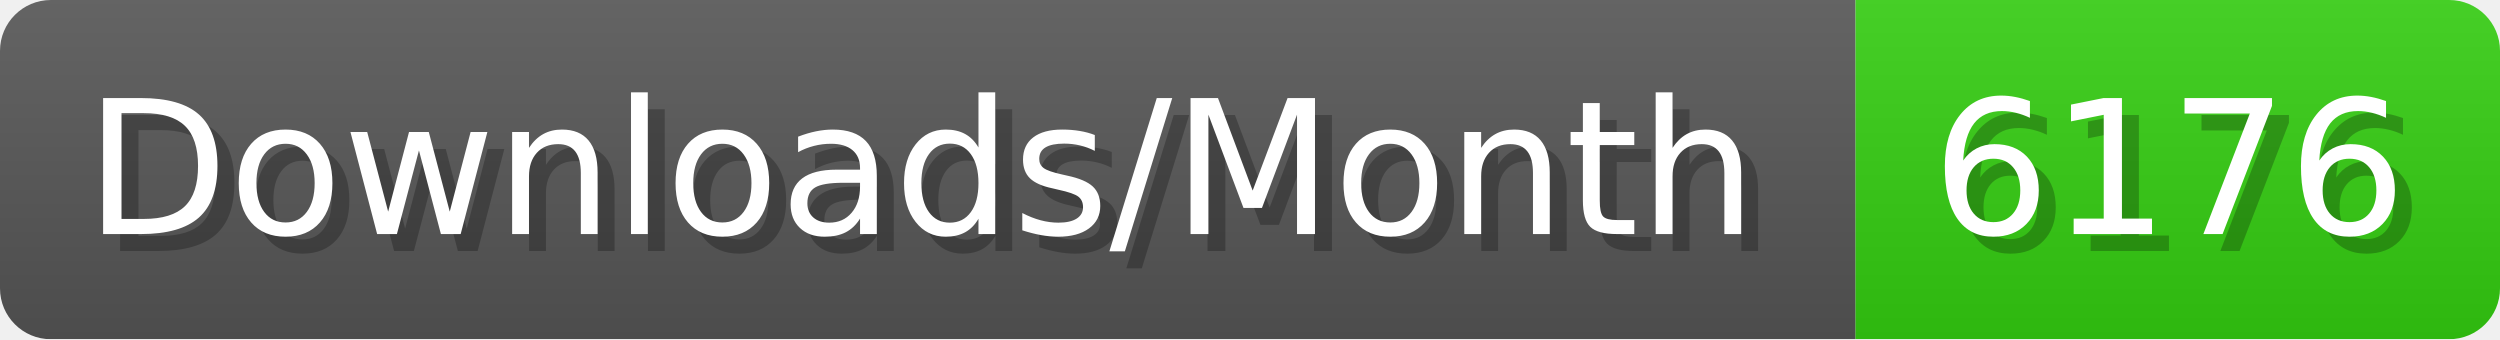
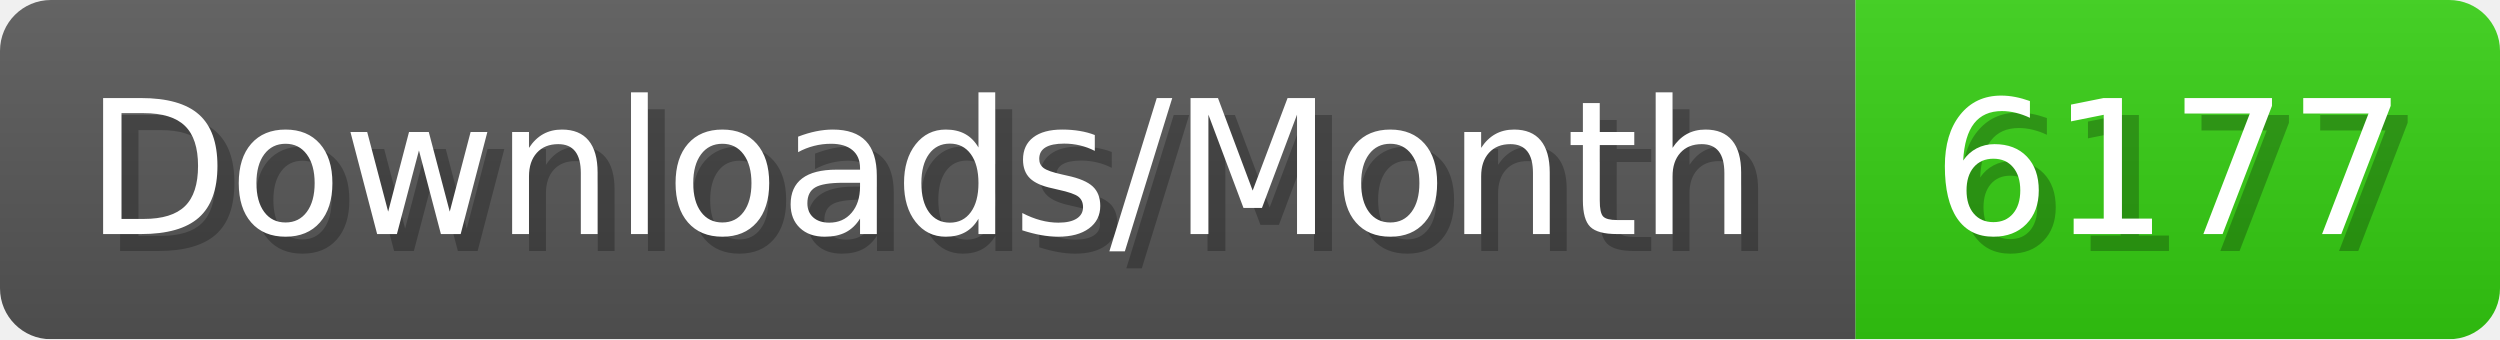
- <svg xmlns="http://www.w3.org/2000/svg" width="147.4" height="20" viewBox="0 0 1474 200" role="img" aria-label="Downloads/Month: 6176">
+ <svg xmlns="http://www.w3.org/2000/svg" width="147.4" height="20" viewBox="0 0 1474 200" role="img" aria-label="Downloads/Month: 6177">
  <linearGradient id="YlXUI" x2="0" y2="100%">
    <stop offset="0" stop-opacity=".1" stop-color="#EEE" />
    <stop offset="1" stop-opacity=".1" />
  </linearGradient>
  <mask id="JHhop">
    <rect width="1474" height="200" rx="30" fill="#FFF" />
  </mask>
  <g mask="url(#JHhop)">
    <rect width="1094" height="200" fill="#555" />
    <rect width="380" height="200" fill="#3C1" x="1094" />
    <rect width="1474" height="200" fill="url(#YlXUI)" />
  </g>
  <g aria-hidden="true" fill="#fff" text-anchor="start" font-family="Verdana,DejaVu Sans,sans-serif" font-size="110">
    <text x="60" y="148" textLength="994" fill="#000" opacity="0.25">Downloads/Month</text>
    <text x="50" y="138" textLength="994">Downloads/Month</text>
-     <text x="1149" y="148" textLength="280" fill="#000" opacity="0.25">6176</text>
-     <text x="1139" y="138" textLength="280">6176</text>
+     <text x="1149" y="148" textLength="280" fill="#000" opacity="0.25">6177</text>
+     <text x="1139" y="138" textLength="280">6177</text>
  </g>
</svg>
